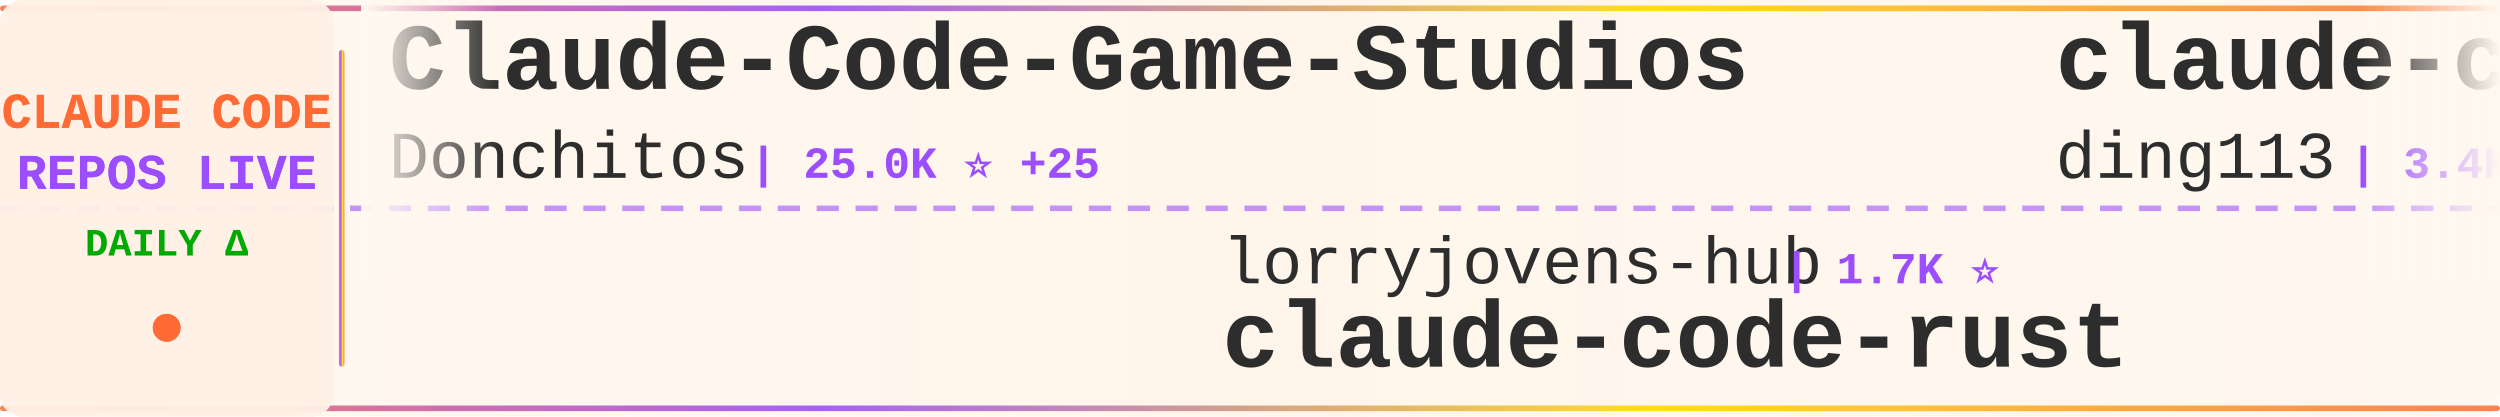
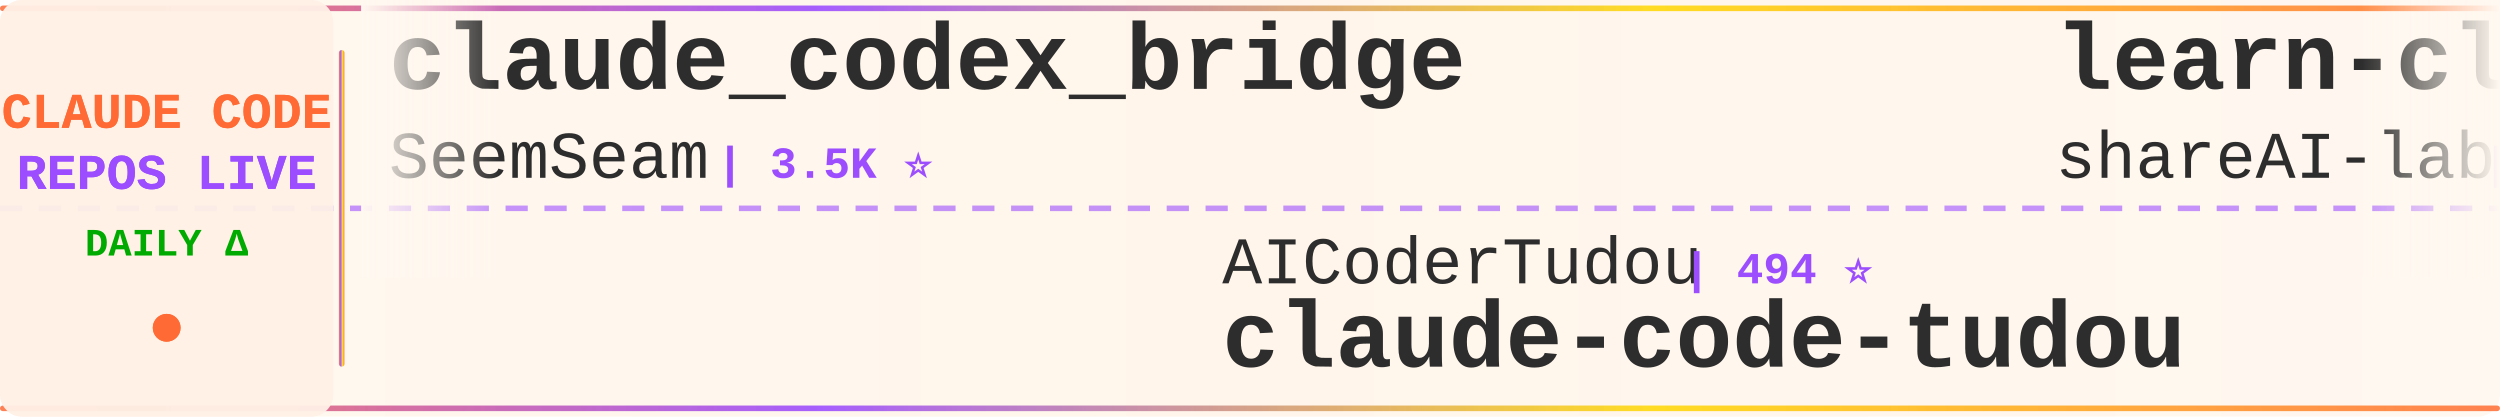
<svg xmlns="http://www.w3.org/2000/svg" width="900" height="150">
  <defs>
    <linearGradient id="tickerBg" x1="0%" y1="0%" x2="100%" y2="0%">
      <stop offset="0%" style="stop-color:#fff8f0;stop-opacity:0.98" />
      <stop offset="50%" style="stop-color:#fff5eb;stop-opacity:1" />
      <stop offset="100%" style="stop-color:#fff8f0;stop-opacity:0.98" />
    </linearGradient>
    <linearGradient id="borderGrad" x1="0%" y1="0%" x2="100%" y2="0%">
      <stop offset="0%" style="stop-color:#FF6B35;stop-opacity:0.85">
        <animate attributeName="stop-opacity" values="0.85;1;0.85" dur="2s" repeatCount="indefinite" />
      </stop>
      <stop offset="33%" style="stop-color:#9C4EFF;stop-opacity:0.9">
        <animate attributeName="stop-opacity" values="0.9;1;0.9" dur="2.2s" repeatCount="indefinite" />
      </stop>
      <stop offset="66%" style="stop-color:#FFD700;stop-opacity:0.85">
        <animate attributeName="stop-opacity" values="0.85;1;0.85" dur="1.8s" repeatCount="indefinite" />
      </stop>
      <stop offset="100%" style="stop-color:#FF6B35;stop-opacity:0.85">
        <animate attributeName="stop-opacity" values="0.85;1;0.85" dur="2s" repeatCount="indefinite" />
      </stop>
    </linearGradient>
    <filter id="textGlow">
      <feGaussianBlur stdDeviation="0.15" result="coloredBlur" />
      <feMerge>
        <feMergeNode in="coloredBlur" />
        <feMergeNode in="SourceGraphic" />
      </feMerge>
    </filter>
    <filter id="metricGlow">
      <feGaussianBlur stdDeviation="0.2" result="coloredBlur" />
      <feMerge>
        <feMergeNode in="coloredBlur" />
        <feMergeNode in="SourceGraphic" />
      </feMerge>
    </filter>
    <linearGradient id="leftFade" x1="0%" y1="0%" x2="100%" y2="0%">
      <stop offset="0%" style="stop-color:#fff8f0;stop-opacity:1" />
      <stop offset="100%" style="stop-color:#fff8f0;stop-opacity:0" />
    </linearGradient>
    <linearGradient id="rightFade" x1="0%" y1="0%" x2="100%" y2="0%">
      <stop offset="0%" style="stop-color:#fff8f0;stop-opacity:0" />
      <stop offset="100%" style="stop-color:#fff8f0;stop-opacity:1" />
    </linearGradient>
  </defs>
  <rect width="900" height="150" fill="url(#tickerBg)" rx="8" />
  <rect x="0" y="2" width="900" height="2" fill="url(#borderGrad)" rx="1" />
  <rect x="0" y="146" width="900" height="2" fill="url(#borderGrad)" rx="1" />
  <line x1="0" y1="75" x2="900" y2="75" stroke="#9C4EFF" stroke-width="2" stroke-dasharray="8 6" opacity="0.6" />
  <rect x="0" y="0" width="120" height="150" fill="#fff0e6" opacity="0.95" rx="8" />
  <text x="60" y="46" font-family="'Courier New', monospace" font-size="18" font-weight="bold" fill="#FF6B35" text-anchor="middle" filter="url(#textGlow)">
    CLAUDE CODE
  </text>
  <text x="60" y="68" font-family="'Courier New', monospace" font-size="18" font-weight="bold" fill="#9C4EFF" text-anchor="middle" filter="url(#textGlow)">
    REPOS LIVE
  </text>
  <text x="60" y="92" font-family="'Courier New', monospace" font-size="14" font-weight="bold" fill="#00aa00" text-anchor="middle">
    DAILY Δ
  </text>
  <circle cx="60" cy="118" r="5" fill="#FF6B35" filter="url(#metricGlow)">
    <animate attributeName="r" values="4;6;4" dur="1.5s" repeatCount="indefinite" />
    <animate attributeName="opacity" values="0.6;1;0.6" dur="1.5s" repeatCount="indefinite" />
  </circle>
  <rect x="122" y="18" width="2" height="114" fill="url(#borderGrad)" rx="1" />
  <clipPath id="tickerClip">
    <rect x="130" y="0" width="770" height="150" />
  </clipPath>
  <g clip-path="url(#tickerClip)">
    <g id="tickerItems">
      <animateTransform attributeName="transform" attributeType="XML" type="translate" from="0 0" to="-3000 0" dur="54s" repeatCount="indefinite" />
      <g transform="translate(0, 0)">
-         <text x="140" y="32" font-family="'Courier New', monospace" font-size="34" font-weight="bold" fill="#2d2d2d">Claude-Code-Game-Studios</text>
-         <text x="140" y="64" font-family="'Courier New', monospace" font-size="24" font-weight="normal" fill="#2d2d2d" opacity="1.0">Donchitos</text>
-         <text x="270" y="64" font-family="'Courier New', monospace" font-size="16" font-weight="bold" fill="#9C4EFF"> | 25.0K ⭐ +25</text>
+         <text x="140" y="32" font-family="'Courier New', monospace" font-size="34" font-weight="bold" fill="#2d2d2d">claude_codex_bridge</text>
+         <text x="140" y="64" font-family="'Courier New', monospace" font-size="24" font-weight="normal" fill="#2d2d2d" opacity="1.0">SeemSeam</text>
+         <text x="258" y="64" font-family="'Courier New', monospace" font-size="16" font-weight="bold" fill="#9C4EFF"> | 3.5K ⭐</text>
      </g>
      <g transform="translate(300, 0)">
-         <text x="140" y="102" font-family="'Courier New', monospace" font-size="24" font-weight="normal" fill="#2d2d2d" opacity="1.0">lorryjovens-hub</text>
-         <text x="342" y="102" font-family="'Courier New', monospace" font-size="16" font-weight="bold" fill="#9C4EFF"> | 1.7K ⭐</text>
-         <text x="140" y="132" font-family="'Courier New', monospace" font-size="34" font-weight="bold" fill="#2d2d2d">claude-code-rust</text>
+         <text x="140" y="102" font-family="'Courier New', monospace" font-size="24" font-weight="normal" fill="#2d2d2d" opacity="1.0">AICoderTudou</text>
+         <text x="306" y="102" font-family="'Courier New', monospace" font-size="16" font-weight="bold" fill="#9C4EFF"> | 494 ⭐</text>
+         <text x="140" y="132" font-family="'Courier New', monospace" font-size="34" font-weight="bold" fill="#2d2d2d">claude-code-tudou</text>
      </g>
      <g transform="translate(600, 0)">
-         <text x="140" y="32" font-family="'Courier New', monospace" font-size="34" font-weight="bold" fill="#2d2d2d">claude-code-hub</text>
-         <text x="140" y="64" font-family="'Courier New', monospace" font-size="24" font-weight="normal" fill="#2d2d2d" opacity="1.0">ding113</text>
-         <text x="246" y="64" font-family="'Courier New', monospace" font-size="16" font-weight="bold" fill="#9C4EFF"> | 3.4K ⭐</text>
+         <text x="140" y="32" font-family="'Courier New', monospace" font-size="34" font-weight="bold" fill="#2d2d2d">learn-claude-code</text>
+         <text x="140" y="64" font-family="'Courier New', monospace" font-size="24" font-weight="normal" fill="#2d2d2d" opacity="1.0">shareAI-lab</text>
+         <text x="294" y="64" font-family="'Courier New', monospace" font-size="16" font-weight="bold" fill="#9C4EFF"> | 76.7K ⭐ +13</text>
      </g>
      <g transform="translate(900, 0)">
-         <text x="140" y="102" font-family="'Courier New', monospace" font-size="24" font-weight="normal" fill="#2d2d2d" opacity="1.0">hangsman</text>
-         <text x="258" y="102" font-family="'Courier New', monospace" font-size="16" font-weight="bold" fill="#9C4EFF"> | 794 ⭐</text>
-         <text x="140" y="132" font-family="'Courier New', monospace" font-size="34" font-weight="bold" fill="#2d2d2d">claude-code-source</text>
+         <text x="140" y="102" font-family="'Courier New', monospace" font-size="24" font-weight="normal" fill="#2d2d2d" opacity="1.0">luyao618</text>
+         <text x="258" y="102" font-family="'Courier New', monospace" font-size="16" font-weight="bold" fill="#9C4EFF"> | 1.7K ⭐</text>
+         <text x="140" y="132" font-family="'Courier New', monospace" font-size="34" font-weight="bold" fill="#2d2d2d">Claude-Code-Source-Study</text>
      </g>
      <g transform="translate(1200, 0)">
-         <text x="140" y="32" font-family="'Courier New', monospace" font-size="34" font-weight="bold" fill="#2d2d2d">Claude-code</text>
-         <text x="140" y="64" font-family="'Courier New', monospace" font-size="24" font-weight="normal" fill="#2d2d2d" opacity="1.0">zstmfhy</text>
-         <text x="246" y="64" font-family="'Courier New', monospace" font-size="16" font-weight="bold" fill="#9C4EFF"> | 189 ⭐</text>
+         <text x="140" y="32" font-family="'Courier New', monospace" font-size="34" font-weight="bold" fill="#2d2d2d">Claude-Code</text>
+         <text x="140" y="64" font-family="'Courier New', monospace" font-size="24" font-weight="normal" fill="#2d2d2d" opacity="1.0">KPR111</text>
+         <text x="234" y="64" font-family="'Courier New', monospace" font-size="16" font-weight="bold" fill="#9C4EFF"> | 18 ⭐</text>
      </g>
      <g transform="translate(1500, 0)">
-         <text x="140" y="102" font-family="'Courier New', monospace" font-size="24" font-weight="normal" fill="#2d2d2d" opacity="1.0">musistudio</text>
-         <text x="282" y="102" font-family="'Courier New', monospace" font-size="16" font-weight="bold" fill="#9C4EFF"> | 37.2K ⭐ +4</text>
-         <text x="140" y="132" font-family="'Courier New', monospace" font-size="34" font-weight="bold" fill="#2d2d2d">claude-code-router</text>
+         <text x="140" y="102" font-family="'Courier New', monospace" font-size="24" font-weight="normal" fill="#2d2d2d" opacity="1.0">anthropics</text>
+         <text x="282" y="102" font-family="'Courier New', monospace" font-size="16" font-weight="bold" fill="#9C4EFF"> | 8.9K ⭐ +2</text>
+         <text x="140" y="132" font-family="'Courier New', monospace" font-size="34" font-weight="bold" fill="#2d2d2d">claude-code-action</text>
      </g>
      <g transform="translate(1800, 0)">
+         <text x="140" y="32" font-family="'Courier New', monospace" font-size="34" font-weight="bold" fill="#2d2d2d">claude-code-my-workflow</text>
+         <text x="140" y="64" font-family="'Courier New', monospace" font-size="24" font-weight="normal" fill="#2d2d2d" opacity="1.0">pedrohcgs</text>
+         <text x="270" y="64" font-family="'Courier New', monospace" font-size="16" font-weight="bold" fill="#9C4EFF"> | 1.6K ⭐</text>
+       </g>
+       <g transform="translate(2100, 0)">
+         <text x="140" y="102" font-family="'Courier New', monospace" font-size="24" font-weight="normal" fill="#2d2d2d" opacity="1.0">ding113</text>
+         <text x="246" y="102" font-family="'Courier New', monospace" font-size="16" font-weight="bold" fill="#9C4EFF"> | 3.4K ⭐ +1</text>
+         <text x="140" y="132" font-family="'Courier New', monospace" font-size="34" font-weight="bold" fill="#2d2d2d">claude-code-hub</text>
+       </g>
+       <g transform="translate(2400, 0)">
+         <text x="140" y="32" font-family="'Courier New', monospace" font-size="34" font-weight="bold" fill="#2d2d2d">pi-vs-claude-code</text>
+         <text x="140" y="64" font-family="'Courier New', monospace" font-size="24" font-weight="normal" fill="#2d2d2d" opacity="1.0">disler</text>
+         <text x="234" y="64" font-family="'Courier New', monospace" font-size="16" font-weight="bold" fill="#9C4EFF"> | 1.7K ⭐ +1</text>
+       </g>
+       <g transform="translate(2700, 0)">
+         <text x="140" y="102" font-family="'Courier New', monospace" font-size="24" font-weight="normal" fill="#2d2d2d" opacity="1.0">anthropics</text>
+         <text x="282" y="102" font-family="'Courier New', monospace" font-size="16" font-weight="bold" fill="#9C4EFF"> | 980 ⭐</text>
+         <text x="140" y="132" font-family="'Courier New', monospace" font-size="34" font-weight="bold" fill="#2d2d2d">claude-code-base-action</text>
+       </g>
+       <g transform="translate(3000, 0)">
+         <text x="140" y="32" font-family="'Courier New', monospace" font-size="34" font-weight="bold" fill="#2d2d2d">claude_codex_bridge</text>
+         <text x="140" y="64" font-family="'Courier New', monospace" font-size="24" font-weight="normal" fill="#2d2d2d" opacity="1.0">SeemSeam</text>
+         <text x="258" y="64" font-family="'Courier New', monospace" font-size="16" font-weight="bold" fill="#9C4EFF"> | 3.5K ⭐</text>
+       </g>
+       <g transform="translate(3300, 0)">
+         <text x="140" y="102" font-family="'Courier New', monospace" font-size="24" font-weight="normal" fill="#2d2d2d" opacity="1.0">AICoderTudou</text>
+         <text x="306" y="102" font-family="'Courier New', monospace" font-size="16" font-weight="bold" fill="#9C4EFF"> | 494 ⭐</text>
+         <text x="140" y="132" font-family="'Courier New', monospace" font-size="34" font-weight="bold" fill="#2d2d2d">claude-code-tudou</text>
+       </g>
+       <g transform="translate(3600, 0)">
        <text x="140" y="32" font-family="'Courier New', monospace" font-size="34" font-weight="bold" fill="#2d2d2d">learn-claude-code</text>
        <text x="140" y="64" font-family="'Courier New', monospace" font-size="24" font-weight="normal" fill="#2d2d2d" opacity="1.0">shareAI-lab</text>
-         <text x="294" y="64" font-family="'Courier New', monospace" font-size="16" font-weight="bold" fill="#9C4EFF"> | 76.7K ⭐ +14</text>
-       </g>
-       <g transform="translate(2100, 0)">
-         <text x="140" y="102" font-family="'Courier New', monospace" font-size="24" font-weight="normal" fill="#2d2d2d" opacity="1.0">ChrisWiles</text>
-         <text x="282" y="102" font-family="'Courier New', monospace" font-size="16" font-weight="bold" fill="#9C4EFF"> | 6.1K ⭐ +1</text>
-         <text x="140" y="132" font-family="'Courier New', monospace" font-size="34" font-weight="bold" fill="#2d2d2d">claude-code-showcase</text>
-       </g>
-       <g transform="translate(2400, 0)">
-         <text x="140" y="32" font-family="'Courier New', monospace" font-size="34" font-weight="bold" fill="#2d2d2d">ClaudeCode-Portable</text>
-         <text x="140" y="64" font-family="'Courier New', monospace" font-size="24" font-weight="normal" fill="#2d2d2d" opacity="1.0">techjarves</text>
-         <text x="282" y="64" font-family="'Courier New', monospace" font-size="16" font-weight="bold" fill="#9C4EFF"> | 1.4K ⭐ +7</text>
-       </g>
-       <g transform="translate(2700, 0)">
-         <text x="140" y="102" font-family="'Courier New', monospace" font-size="24" font-weight="normal" fill="#2d2d2d" opacity="1.0">wanshuiyin</text>
-         <text x="282" y="102" font-family="'Courier New', monospace" font-size="16" font-weight="bold" fill="#9C4EFF"> | 16.1K ⭐ +6</text>
-         <text x="140" y="132" font-family="'Courier New', monospace" font-size="34" font-weight="bold" fill="#2d2d2d">Auto-claude-code-researc...</text>
-       </g>
-       <g transform="translate(3000, 0)">
-         <text x="140" y="32" font-family="'Courier New', monospace" font-size="34" font-weight="bold" fill="#2d2d2d">Claude-Code-Game-Studios</text>
-         <text x="140" y="64" font-family="'Courier New', monospace" font-size="24" font-weight="normal" fill="#2d2d2d" opacity="1.0">Donchitos</text>
-         <text x="270" y="64" font-family="'Courier New', monospace" font-size="16" font-weight="bold" fill="#9C4EFF"> | 25.0K ⭐ +25</text>
-       </g>
-       <g transform="translate(3300, 0)">
-         <text x="140" y="102" font-family="'Courier New', monospace" font-size="24" font-weight="normal" fill="#2d2d2d" opacity="1.0">lorryjovens-hub</text>
-         <text x="342" y="102" font-family="'Courier New', monospace" font-size="16" font-weight="bold" fill="#9C4EFF"> | 1.7K ⭐</text>
-         <text x="140" y="132" font-family="'Courier New', monospace" font-size="34" font-weight="bold" fill="#2d2d2d">claude-code-rust</text>
-       </g>
-       <g transform="translate(3600, 0)">
-         <text x="140" y="32" font-family="'Courier New', monospace" font-size="34" font-weight="bold" fill="#2d2d2d">claude-code-hub</text>
-         <text x="140" y="64" font-family="'Courier New', monospace" font-size="24" font-weight="normal" fill="#2d2d2d" opacity="1.0">ding113</text>
-         <text x="246" y="64" font-family="'Courier New', monospace" font-size="16" font-weight="bold" fill="#9C4EFF"> | 3.4K ⭐</text>
+         <text x="294" y="64" font-family="'Courier New', monospace" font-size="16" font-weight="bold" fill="#9C4EFF"> | 76.7K ⭐ +13</text>
      </g>
      <g transform="translate(3900, 0)">
-         <text x="140" y="102" font-family="'Courier New', monospace" font-size="24" font-weight="normal" fill="#2d2d2d" opacity="1.0">hangsman</text>
-         <text x="258" y="102" font-family="'Courier New', monospace" font-size="16" font-weight="bold" fill="#9C4EFF"> | 794 ⭐</text>
-         <text x="140" y="132" font-family="'Courier New', monospace" font-size="34" font-weight="bold" fill="#2d2d2d">claude-code-source</text>
+         <text x="140" y="102" font-family="'Courier New', monospace" font-size="24" font-weight="normal" fill="#2d2d2d" opacity="1.0">luyao618</text>
+         <text x="258" y="102" font-family="'Courier New', monospace" font-size="16" font-weight="bold" fill="#9C4EFF"> | 1.7K ⭐</text>
+         <text x="140" y="132" font-family="'Courier New', monospace" font-size="34" font-weight="bold" fill="#2d2d2d">Claude-Code-Source-Study</text>
      </g>
    </g>
  </g>
  <rect x="130" y="0" width="50" height="100" fill="url(#leftFade)" />
  <rect x="850" y="0" width="50" height="100" fill="url(#rightFade)" />
</svg>
